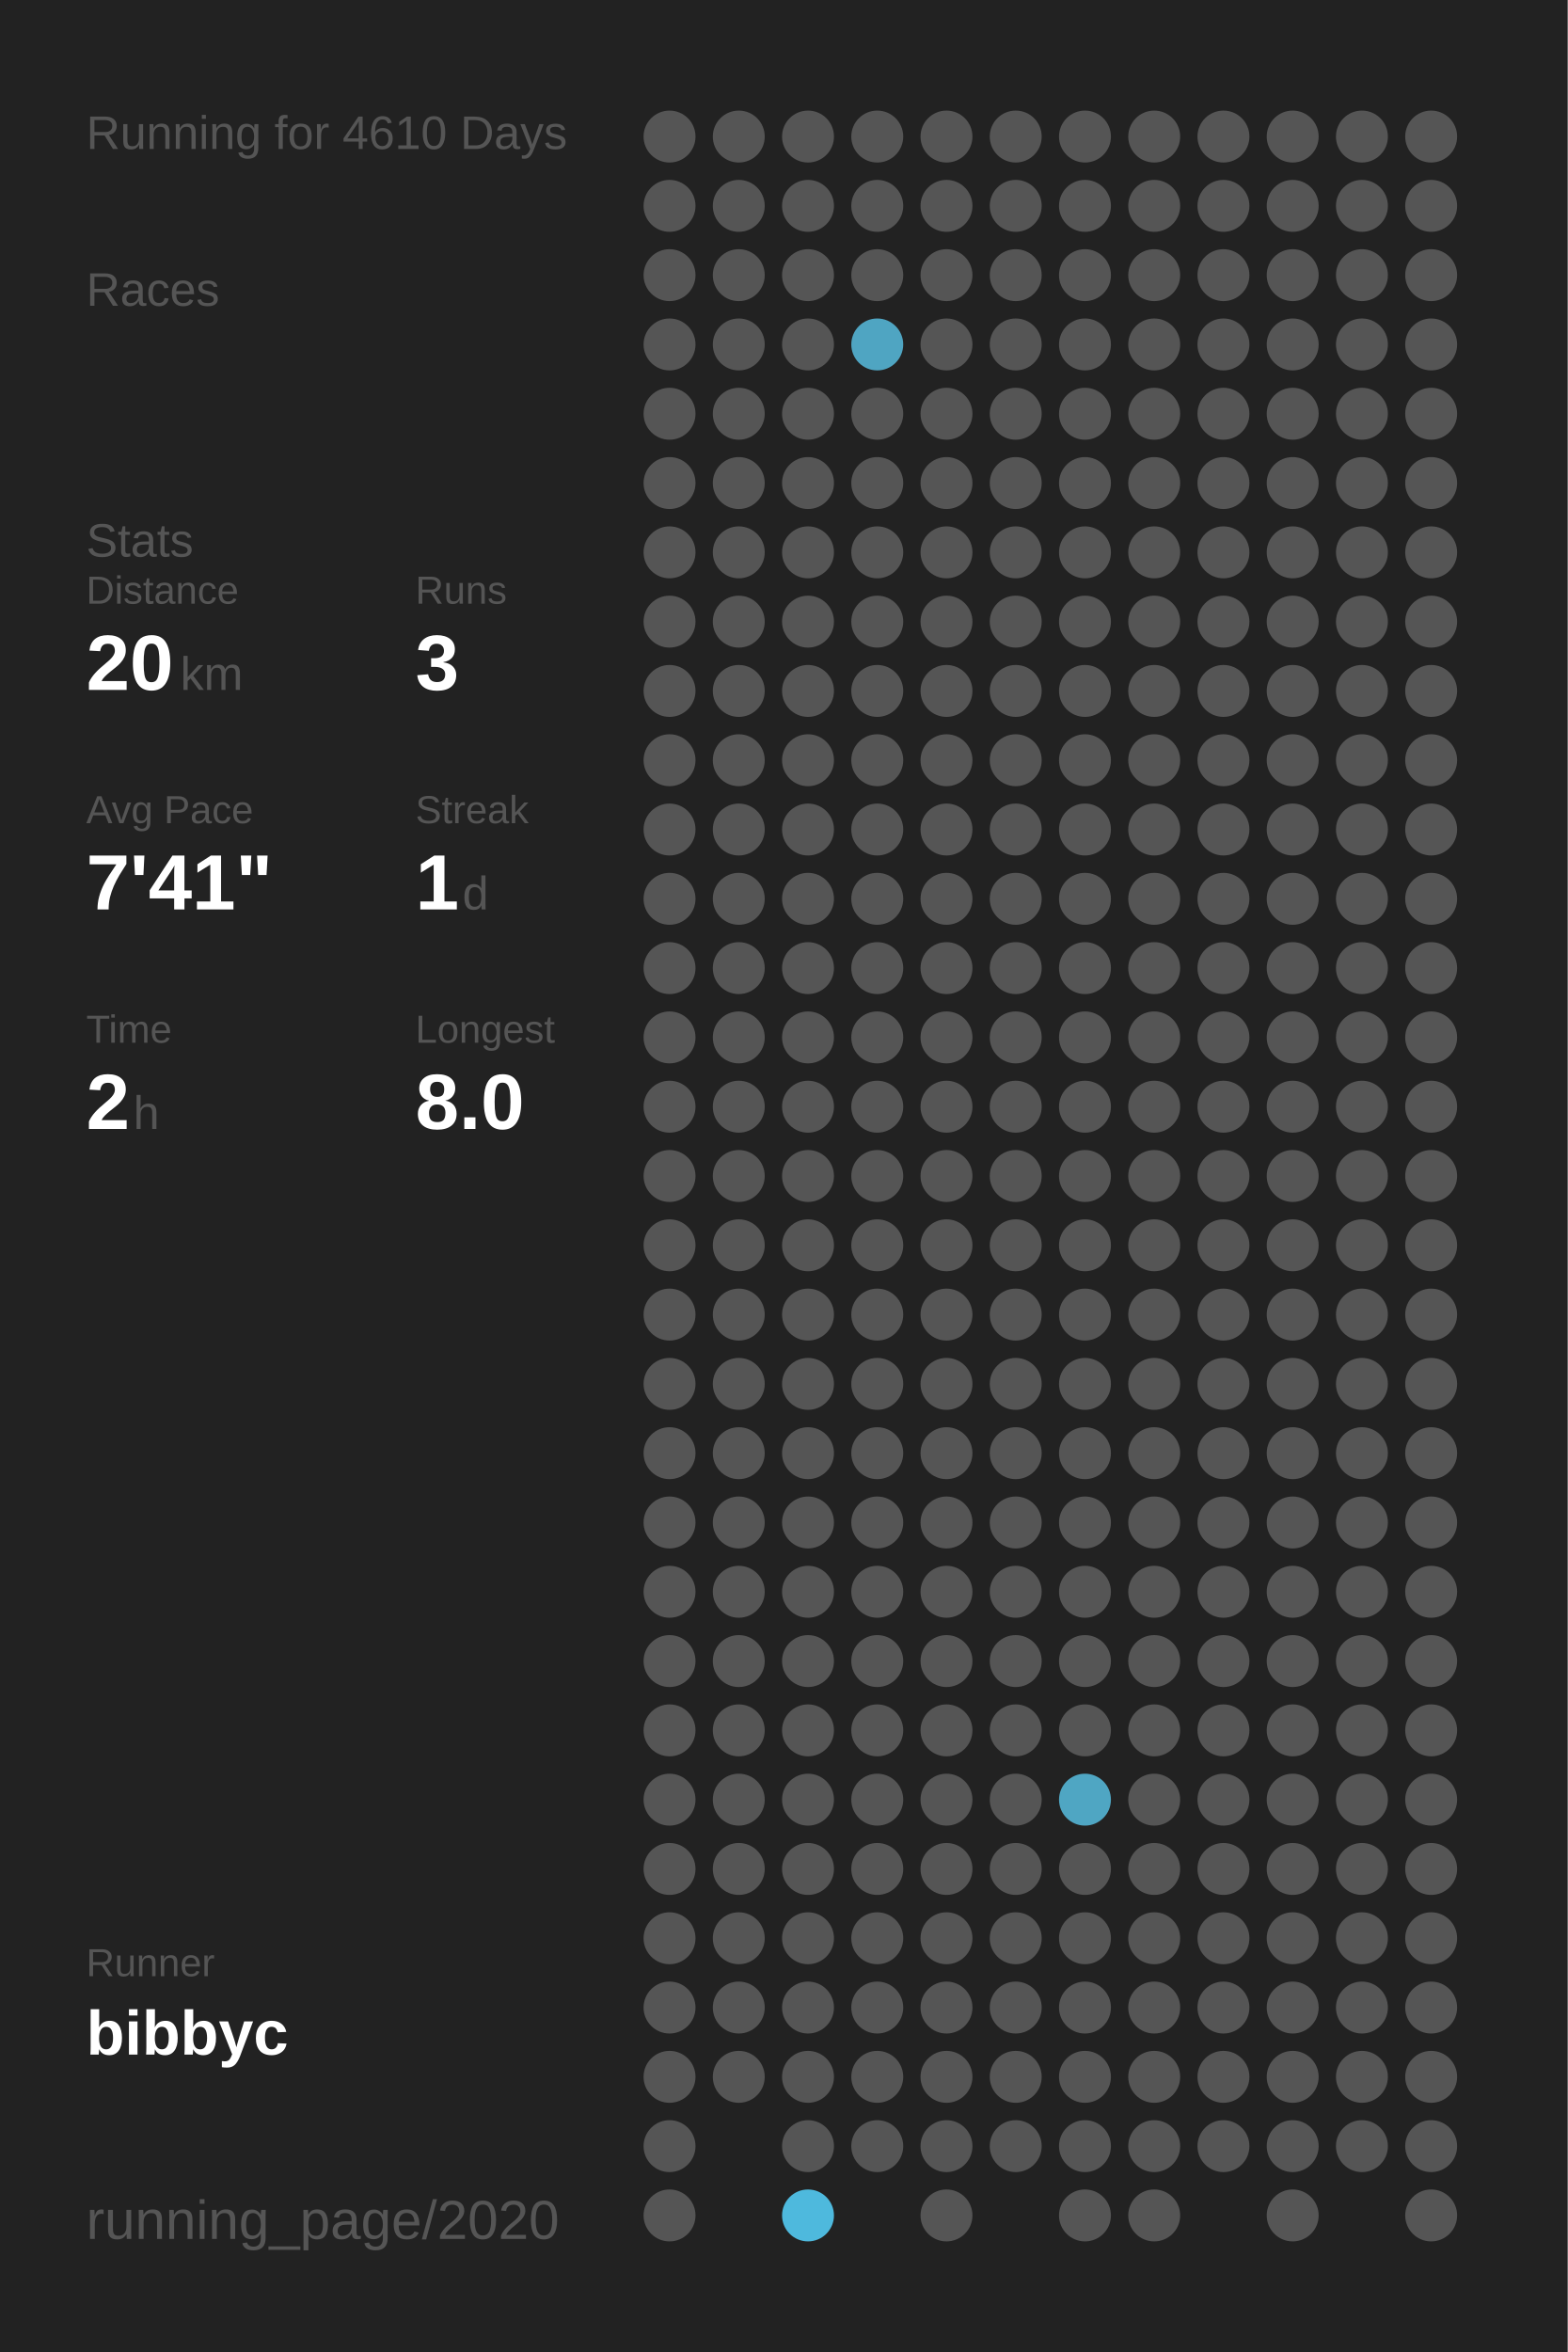
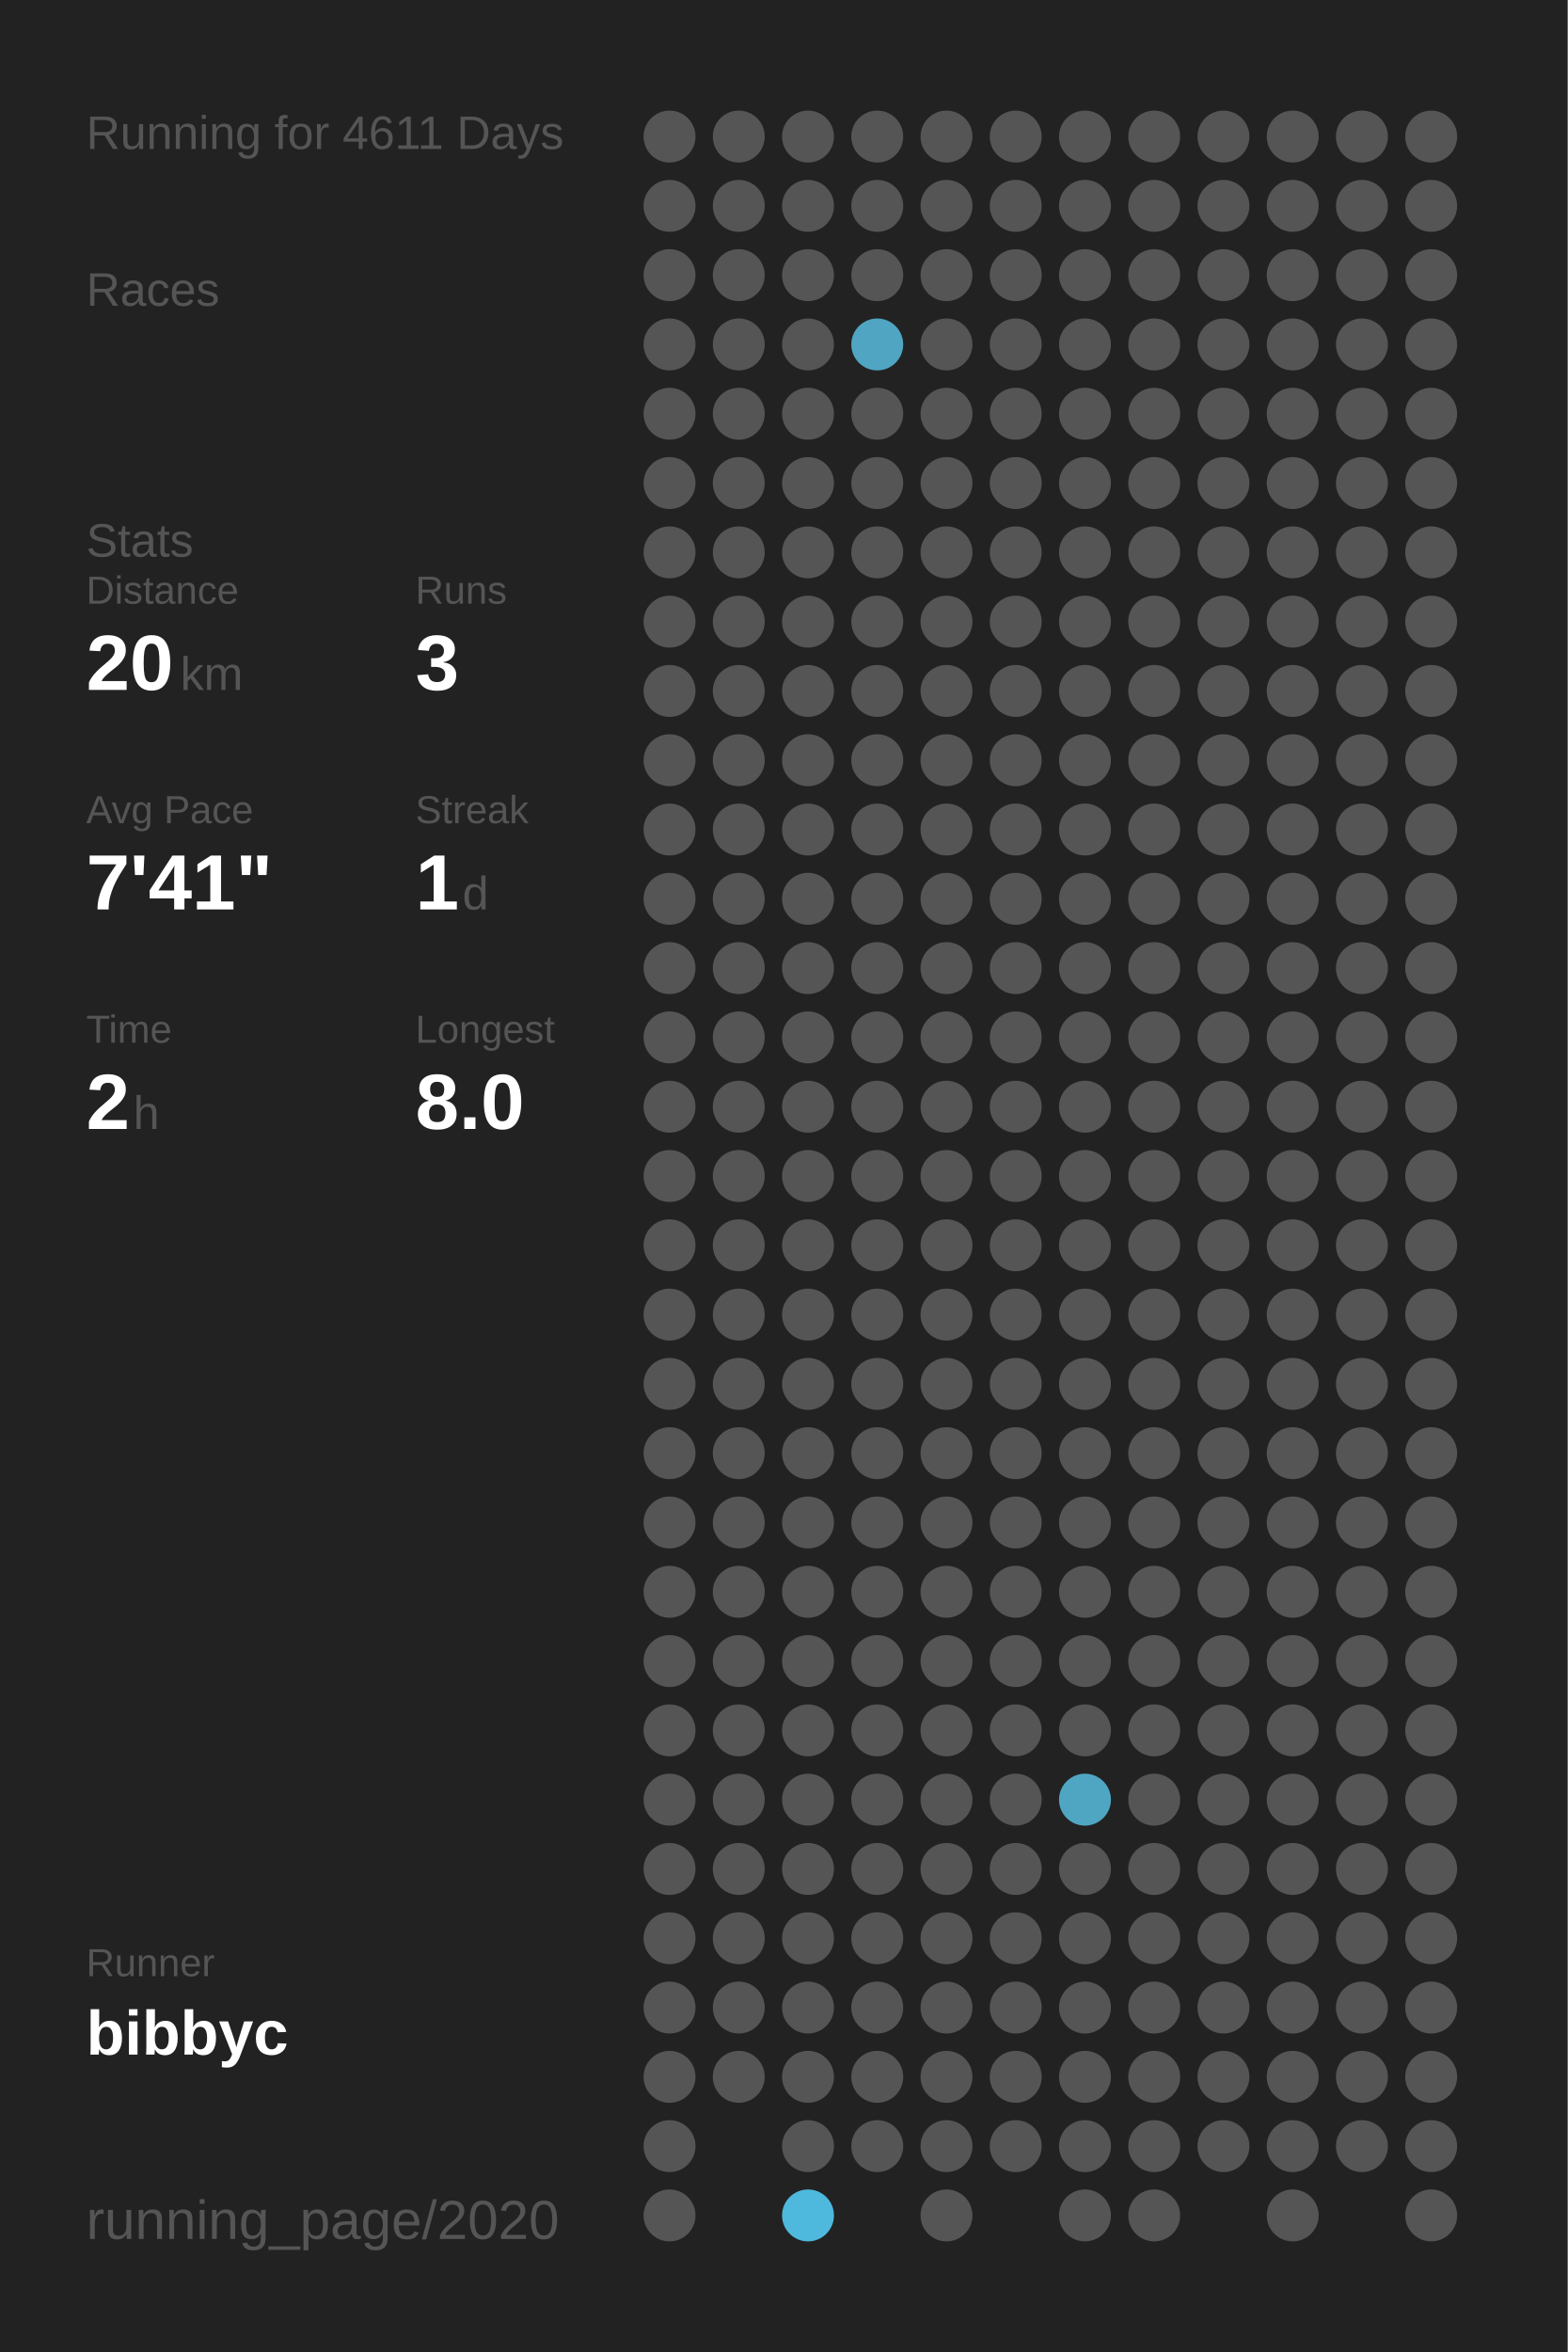
<svg xmlns="http://www.w3.org/2000/svg" baseProfile="full" height="300mm" version="1.1" viewBox="0,0,200,300" width="200mm">
  <defs />
  <rect fill="#222222" height="300" width="200" x="0" y="0" />
-   <text fill="#555555" style="font-size:6px; font-family:Arial;" x="11" y="19">Running for 4610 Days</text>
+   <text fill="#555555" style="font-size:6px; font-family:Arial;" x="11" y="19">Running for 4611 Days</text>
  <text fill="#555555" style="font-size:6px; font-family:Arial;" x="11" y="39">Races</text>
  <text fill="#555555" style="font-size:6px; font-family:Arial;" x="11" y="71">Stats</text>
  <text fill="#555555" style="font-size:5px; font-family:Arial;" x="11" y="77">Distance</text>
  <text fill="#FFFFFF" style="font-size:10px; font-family:Arial; font-weight:bold;" x="11" y="88">20</text>
  <text fill="#555555" style="font-size:6px; font-family:Arial;" x="23" y="88">km</text>
  <text fill="#555555" style="font-size:5px; font-family:Arial;" x="53" y="77">Runs</text>
  <text fill="#FFFFFF" style="font-size:10px; font-family:Arial; font-weight:bold;" x="53" y="88">3</text>
  <text fill="#555555" style="font-size:5px; font-family:Arial;" x="11" y="105">Avg Pace</text>
  <text fill="#FFFFFF" style="font-size:10px; font-family:Arial; font-weight:bold;" x="11" y="116">7'41"</text>
  <text fill="#555555" style="font-size:5px; font-family:Arial;" x="53" y="105">Streak</text>
  <text fill="#FFFFFF" style="font-size:10px; font-family:Arial; font-weight:bold;" x="53" y="116">1</text>
  <text fill="#555555" style="font-size:6px; font-family:Arial;" x="59" y="116">d</text>
  <text fill="#555555" style="font-size:5px; font-family:Arial;" x="11" y="133">Time</text>
  <text fill="#FFFFFF" style="font-size:10px; font-family:Arial; font-weight:bold;" x="11" y="144">2</text>
  <text fill="#555555" style="font-size:6px; font-family:Arial;" x="17" y="144">h</text>
  <text fill="#555555" style="font-size:5px; font-family:Arial;" x="53" y="133">Longest</text>
  <text fill="#FFFFFF" style="font-size:10px; font-family:Arial; font-weight:bold;" x="53" y="144">8.0</text>
  <text fill="#555555" style="font-size:5px; font-family:Arial;" x="11" y="252.065">Runner</text>
  <text fill="#FFFFFF" style="font-size:8px; font-family:Arial; font-weight:bold;" x="11" y="262.065">bibbyc</text>
  <text fill="#555555" style="font-size:7px; font-family:Arial;" x="11" y="285.581">running_page/2020</text>
  <circle cx="85.417" cy="17.419" fill="#555555" r="3.312" />
  <circle cx="85.417" cy="26.258" fill="#555555" r="3.312" />
  <circle cx="85.417" cy="35.097" fill="#555555" r="3.312" />
  <circle cx="85.417" cy="43.935" fill="#555555" r="3.312" />
  <circle cx="85.417" cy="52.774" fill="#555555" r="3.312" />
  <circle cx="85.417" cy="61.613" fill="#555555" r="3.312" />
  <circle cx="85.417" cy="70.452" fill="#555555" r="3.312" />
  <circle cx="85.417" cy="79.29" fill="#555555" r="3.312" />
  <circle cx="85.417" cy="88.129" fill="#555555" r="3.312" />
  <circle cx="85.417" cy="96.968" fill="#555555" r="3.312" />
  <circle cx="85.417" cy="105.806" fill="#555555" r="3.312" />
  <circle cx="85.417" cy="114.645" fill="#555555" r="3.312" />
  <circle cx="85.417" cy="123.484" fill="#555555" r="3.312" />
  <circle cx="85.417" cy="132.323" fill="#555555" r="3.312" />
  <circle cx="85.417" cy="141.161" fill="#555555" r="3.312" />
  <circle cx="85.417" cy="150" fill="#555555" r="3.312" />
  <circle cx="85.417" cy="158.839" fill="#555555" r="3.312" />
  <circle cx="85.417" cy="167.677" fill="#555555" r="3.312" />
  <circle cx="85.417" cy="176.516" fill="#555555" r="3.312" />
  <circle cx="85.417" cy="185.355" fill="#555555" r="3.312" />
  <circle cx="85.417" cy="194.194" fill="#555555" r="3.312" />
  <circle cx="85.417" cy="203.032" fill="#555555" r="3.312" />
  <circle cx="85.417" cy="211.871" fill="#555555" r="3.312" />
  <circle cx="85.417" cy="220.71" fill="#555555" r="3.312" />
  <circle cx="85.417" cy="229.548" fill="#555555" r="3.312" />
  <circle cx="85.417" cy="238.387" fill="#555555" r="3.312" />
  <circle cx="85.417" cy="247.226" fill="#555555" r="3.312" />
  <circle cx="85.417" cy="256.065" fill="#555555" r="3.312" />
  <circle cx="85.417" cy="264.903" fill="#555555" r="3.312" />
  <circle cx="85.417" cy="273.742" fill="#555555" r="3.312" />
  <circle cx="85.417" cy="282.581" fill="#555555" r="3.312" />
  <circle cx="94.25" cy="17.419" fill="#555555" r="3.312" />
  <circle cx="94.25" cy="26.258" fill="#555555" r="3.312" />
  <circle cx="94.25" cy="35.097" fill="#555555" r="3.312" />
  <circle cx="94.25" cy="43.935" fill="#555555" r="3.312" />
  <circle cx="94.25" cy="52.774" fill="#555555" r="3.312" />
  <circle cx="94.25" cy="61.613" fill="#555555" r="3.312" />
  <circle cx="94.25" cy="70.452" fill="#555555" r="3.312" />
  <circle cx="94.25" cy="79.29" fill="#555555" r="3.312" />
  <circle cx="94.25" cy="88.129" fill="#555555" r="3.312" />
  <circle cx="94.25" cy="96.968" fill="#555555" r="3.312" />
  <circle cx="94.25" cy="105.806" fill="#555555" r="3.312" />
  <circle cx="94.25" cy="114.645" fill="#555555" r="3.312" />
  <circle cx="94.25" cy="123.484" fill="#555555" r="3.312" />
  <circle cx="94.25" cy="132.323" fill="#555555" r="3.312" />
  <circle cx="94.25" cy="141.161" fill="#555555" r="3.312" />
  <circle cx="94.25" cy="150" fill="#555555" r="3.312" />
  <circle cx="94.25" cy="158.839" fill="#555555" r="3.312" />
  <circle cx="94.25" cy="167.677" fill="#555555" r="3.312" />
  <circle cx="94.25" cy="176.516" fill="#555555" r="3.312" />
  <circle cx="94.25" cy="185.355" fill="#555555" r="3.312" />
  <circle cx="94.25" cy="194.194" fill="#555555" r="3.312" />
  <circle cx="94.25" cy="203.032" fill="#555555" r="3.312" />
  <circle cx="94.25" cy="211.871" fill="#555555" r="3.312" />
  <circle cx="94.25" cy="220.71" fill="#555555" r="3.312" />
  <circle cx="94.25" cy="229.548" fill="#555555" r="3.312" />
  <circle cx="94.25" cy="238.387" fill="#555555" r="3.312" />
  <circle cx="94.25" cy="247.226" fill="#555555" r="3.312" />
  <circle cx="94.25" cy="256.065" fill="#555555" r="3.312" />
  <circle cx="94.25" cy="264.903" fill="#555555" r="3.312" />
  <circle cx="103.083" cy="17.419" fill="#555555" r="3.312" />
  <circle cx="103.083" cy="26.258" fill="#555555" r="3.312" />
  <circle cx="103.083" cy="35.097" fill="#555555" r="3.312" />
  <circle cx="103.083" cy="43.935" fill="#555555" r="3.312" />
  <circle cx="103.083" cy="52.774" fill="#555555" r="3.312" />
  <circle cx="103.083" cy="61.613" fill="#555555" r="3.312" />
  <circle cx="103.083" cy="70.452" fill="#555555" r="3.312" />
  <circle cx="103.083" cy="79.29" fill="#555555" r="3.312" />
  <circle cx="103.083" cy="88.129" fill="#555555" r="3.312" />
  <circle cx="103.083" cy="96.968" fill="#555555" r="3.312" />
  <circle cx="103.083" cy="105.806" fill="#555555" r="3.312" />
  <circle cx="103.083" cy="114.645" fill="#555555" r="3.312" />
  <circle cx="103.083" cy="123.484" fill="#555555" r="3.312" />
  <circle cx="103.083" cy="132.323" fill="#555555" r="3.312" />
  <circle cx="103.083" cy="141.161" fill="#555555" r="3.312" />
  <circle cx="103.083" cy="150" fill="#555555" r="3.312" />
  <circle cx="103.083" cy="158.839" fill="#555555" r="3.312" />
  <circle cx="103.083" cy="167.677" fill="#555555" r="3.312" />
  <circle cx="103.083" cy="176.516" fill="#555555" r="3.312" />
  <circle cx="103.083" cy="185.355" fill="#555555" r="3.312" />
  <circle cx="103.083" cy="194.194" fill="#555555" r="3.312" />
  <circle cx="103.083" cy="203.032" fill="#555555" r="3.312" />
  <circle cx="103.083" cy="211.871" fill="#555555" r="3.312" />
  <circle cx="103.083" cy="220.71" fill="#555555" r="3.312" />
  <circle cx="103.083" cy="229.548" fill="#555555" r="3.312" />
  <circle cx="103.083" cy="238.387" fill="#555555" r="3.312" />
  <circle cx="103.083" cy="247.226" fill="#555555" r="3.312" />
  <circle cx="103.083" cy="256.065" fill="#555555" r="3.312" />
  <circle cx="103.083" cy="264.903" fill="#555555" r="3.312" />
  <circle cx="103.083" cy="273.742" fill="#555555" r="3.312" />
  <circle cx="103.083" cy="282.581" fill="#4eb9dd" r="3.312" />
  <circle cx="111.917" cy="17.419" fill="#555555" r="3.312" />
  <circle cx="111.917" cy="26.258" fill="#555555" r="3.312" />
  <circle cx="111.917" cy="35.097" fill="#555555" r="3.312" />
  <circle cx="111.917" cy="43.935" fill="#4fa5c2" r="3.312" />
  <circle cx="111.917" cy="52.774" fill="#555555" r="3.312" />
  <circle cx="111.917" cy="61.613" fill="#555555" r="3.312" />
  <circle cx="111.917" cy="70.452" fill="#555555" r="3.312" />
  <circle cx="111.917" cy="79.29" fill="#555555" r="3.312" />
  <circle cx="111.917" cy="88.129" fill="#555555" r="3.312" />
  <circle cx="111.917" cy="96.968" fill="#555555" r="3.312" />
  <circle cx="111.917" cy="105.806" fill="#555555" r="3.312" />
  <circle cx="111.917" cy="114.645" fill="#555555" r="3.312" />
  <circle cx="111.917" cy="123.484" fill="#555555" r="3.312" />
  <circle cx="111.917" cy="132.323" fill="#555555" r="3.312" />
  <circle cx="111.917" cy="141.161" fill="#555555" r="3.312" />
  <circle cx="111.917" cy="150" fill="#555555" r="3.312" />
  <circle cx="111.917" cy="158.839" fill="#555555" r="3.312" />
  <circle cx="111.917" cy="167.677" fill="#555555" r="3.312" />
  <circle cx="111.917" cy="176.516" fill="#555555" r="3.312" />
  <circle cx="111.917" cy="185.355" fill="#555555" r="3.312" />
  <circle cx="111.917" cy="194.194" fill="#555555" r="3.312" />
  <circle cx="111.917" cy="203.032" fill="#555555" r="3.312" />
  <circle cx="111.917" cy="211.871" fill="#555555" r="3.312" />
  <circle cx="111.917" cy="220.71" fill="#555555" r="3.312" />
  <circle cx="111.917" cy="229.548" fill="#555555" r="3.312" />
  <circle cx="111.917" cy="238.387" fill="#555555" r="3.312" />
  <circle cx="111.917" cy="247.226" fill="#555555" r="3.312" />
  <circle cx="111.917" cy="256.065" fill="#555555" r="3.312" />
  <circle cx="111.917" cy="264.903" fill="#555555" r="3.312" />
  <circle cx="111.917" cy="273.742" fill="#555555" r="3.312" />
  <circle cx="120.75" cy="17.419" fill="#555555" r="3.312" />
  <circle cx="120.75" cy="26.258" fill="#555555" r="3.312" />
  <circle cx="120.75" cy="35.097" fill="#555555" r="3.312" />
  <circle cx="120.75" cy="43.935" fill="#555555" r="3.312" />
  <circle cx="120.75" cy="52.774" fill="#555555" r="3.312" />
  <circle cx="120.75" cy="61.613" fill="#555555" r="3.312" />
  <circle cx="120.75" cy="70.452" fill="#555555" r="3.312" />
  <circle cx="120.75" cy="79.29" fill="#555555" r="3.312" />
  <circle cx="120.75" cy="88.129" fill="#555555" r="3.312" />
  <circle cx="120.75" cy="96.968" fill="#555555" r="3.312" />
  <circle cx="120.75" cy="105.806" fill="#555555" r="3.312" />
  <circle cx="120.75" cy="114.645" fill="#555555" r="3.312" />
  <circle cx="120.75" cy="123.484" fill="#555555" r="3.312" />
  <circle cx="120.75" cy="132.323" fill="#555555" r="3.312" />
  <circle cx="120.75" cy="141.161" fill="#555555" r="3.312" />
  <circle cx="120.75" cy="150" fill="#555555" r="3.312" />
  <circle cx="120.75" cy="158.839" fill="#555555" r="3.312" />
  <circle cx="120.75" cy="167.677" fill="#555555" r="3.312" />
  <circle cx="120.75" cy="176.516" fill="#555555" r="3.312" />
  <circle cx="120.75" cy="185.355" fill="#555555" r="3.312" />
  <circle cx="120.75" cy="194.194" fill="#555555" r="3.312" />
  <circle cx="120.75" cy="203.032" fill="#555555" r="3.312" />
  <circle cx="120.75" cy="211.871" fill="#555555" r="3.312" />
  <circle cx="120.75" cy="220.71" fill="#555555" r="3.312" />
  <circle cx="120.75" cy="229.548" fill="#555555" r="3.312" />
  <circle cx="120.75" cy="238.387" fill="#555555" r="3.312" />
  <circle cx="120.75" cy="247.226" fill="#555555" r="3.312" />
  <circle cx="120.75" cy="256.065" fill="#555555" r="3.312" />
  <circle cx="120.75" cy="264.903" fill="#555555" r="3.312" />
  <circle cx="120.75" cy="273.742" fill="#555555" r="3.312" />
  <circle cx="120.75" cy="282.581" fill="#555555" r="3.312" />
  <circle cx="129.583" cy="17.419" fill="#555555" r="3.312" />
  <circle cx="129.583" cy="26.258" fill="#555555" r="3.312" />
  <circle cx="129.583" cy="35.097" fill="#555555" r="3.312" />
  <circle cx="129.583" cy="43.935" fill="#555555" r="3.312" />
  <circle cx="129.583" cy="52.774" fill="#555555" r="3.312" />
  <circle cx="129.583" cy="61.613" fill="#555555" r="3.312" />
  <circle cx="129.583" cy="70.452" fill="#555555" r="3.312" />
  <circle cx="129.583" cy="79.29" fill="#555555" r="3.312" />
  <circle cx="129.583" cy="88.129" fill="#555555" r="3.312" />
  <circle cx="129.583" cy="96.968" fill="#555555" r="3.312" />
  <circle cx="129.583" cy="105.806" fill="#555555" r="3.312" />
  <circle cx="129.583" cy="114.645" fill="#555555" r="3.312" />
  <circle cx="129.583" cy="123.484" fill="#555555" r="3.312" />
  <circle cx="129.583" cy="132.323" fill="#555555" r="3.312" />
  <circle cx="129.583" cy="141.161" fill="#555555" r="3.312" />
  <circle cx="129.583" cy="150" fill="#555555" r="3.312" />
  <circle cx="129.583" cy="158.839" fill="#555555" r="3.312" />
  <circle cx="129.583" cy="167.677" fill="#555555" r="3.312" />
  <circle cx="129.583" cy="176.516" fill="#555555" r="3.312" />
  <circle cx="129.583" cy="185.355" fill="#555555" r="3.312" />
  <circle cx="129.583" cy="194.194" fill="#555555" r="3.312" />
  <circle cx="129.583" cy="203.032" fill="#555555" r="3.312" />
  <circle cx="129.583" cy="211.871" fill="#555555" r="3.312" />
  <circle cx="129.583" cy="220.71" fill="#555555" r="3.312" />
  <circle cx="129.583" cy="229.548" fill="#555555" r="3.312" />
  <circle cx="129.583" cy="238.387" fill="#555555" r="3.312" />
  <circle cx="129.583" cy="247.226" fill="#555555" r="3.312" />
  <circle cx="129.583" cy="256.065" fill="#555555" r="3.312" />
  <circle cx="129.583" cy="264.903" fill="#555555" r="3.312" />
  <circle cx="129.583" cy="273.742" fill="#555555" r="3.312" />
  <circle cx="138.417" cy="17.419" fill="#555555" r="3.312" />
  <circle cx="138.417" cy="26.258" fill="#555555" r="3.312" />
  <circle cx="138.417" cy="35.097" fill="#555555" r="3.312" />
  <circle cx="138.417" cy="43.935" fill="#555555" r="3.312" />
  <circle cx="138.417" cy="52.774" fill="#555555" r="3.312" />
  <circle cx="138.417" cy="61.613" fill="#555555" r="3.312" />
  <circle cx="138.417" cy="70.452" fill="#555555" r="3.312" />
  <circle cx="138.417" cy="79.29" fill="#555555" r="3.312" />
  <circle cx="138.417" cy="88.129" fill="#555555" r="3.312" />
  <circle cx="138.417" cy="96.968" fill="#555555" r="3.312" />
  <circle cx="138.417" cy="105.806" fill="#555555" r="3.312" />
  <circle cx="138.417" cy="114.645" fill="#555555" r="3.312" />
  <circle cx="138.417" cy="123.484" fill="#555555" r="3.312" />
  <circle cx="138.417" cy="132.323" fill="#555555" r="3.312" />
  <circle cx="138.417" cy="141.161" fill="#555555" r="3.312" />
  <circle cx="138.417" cy="150" fill="#555555" r="3.312" />
  <circle cx="138.417" cy="158.839" fill="#555555" r="3.312" />
  <circle cx="138.417" cy="167.677" fill="#555555" r="3.312" />
  <circle cx="138.417" cy="176.516" fill="#555555" r="3.312" />
  <circle cx="138.417" cy="185.355" fill="#555555" r="3.312" />
  <circle cx="138.417" cy="194.194" fill="#555555" r="3.312" />
  <circle cx="138.417" cy="203.032" fill="#555555" r="3.312" />
  <circle cx="138.417" cy="211.871" fill="#555555" r="3.312" />
  <circle cx="138.417" cy="220.71" fill="#555555" r="3.312" />
  <circle cx="138.417" cy="229.548" fill="#4fa6c3" r="3.312" />
  <circle cx="138.417" cy="238.387" fill="#555555" r="3.312" />
  <circle cx="138.417" cy="247.226" fill="#555555" r="3.312" />
  <circle cx="138.417" cy="256.065" fill="#555555" r="3.312" />
  <circle cx="138.417" cy="264.903" fill="#555555" r="3.312" />
  <circle cx="138.417" cy="273.742" fill="#555555" r="3.312" />
  <circle cx="138.417" cy="282.581" fill="#555555" r="3.312" />
  <circle cx="147.25" cy="17.419" fill="#555555" r="3.312" />
  <circle cx="147.25" cy="26.258" fill="#555555" r="3.312" />
  <circle cx="147.25" cy="35.097" fill="#555555" r="3.312" />
  <circle cx="147.25" cy="43.935" fill="#555555" r="3.312" />
  <circle cx="147.25" cy="52.774" fill="#555555" r="3.312" />
  <circle cx="147.25" cy="61.613" fill="#555555" r="3.312" />
  <circle cx="147.25" cy="70.452" fill="#555555" r="3.312" />
  <circle cx="147.25" cy="79.29" fill="#555555" r="3.312" />
  <circle cx="147.25" cy="88.129" fill="#555555" r="3.312" />
  <circle cx="147.25" cy="96.968" fill="#555555" r="3.312" />
  <circle cx="147.25" cy="105.806" fill="#555555" r="3.312" />
  <circle cx="147.25" cy="114.645" fill="#555555" r="3.312" />
  <circle cx="147.25" cy="123.484" fill="#555555" r="3.312" />
  <circle cx="147.25" cy="132.323" fill="#555555" r="3.312" />
  <circle cx="147.25" cy="141.161" fill="#555555" r="3.312" />
  <circle cx="147.25" cy="150" fill="#555555" r="3.312" />
  <circle cx="147.25" cy="158.839" fill="#555555" r="3.312" />
  <circle cx="147.25" cy="167.677" fill="#555555" r="3.312" />
  <circle cx="147.25" cy="176.516" fill="#555555" r="3.312" />
  <circle cx="147.25" cy="185.355" fill="#555555" r="3.312" />
  <circle cx="147.25" cy="194.194" fill="#555555" r="3.312" />
  <circle cx="147.25" cy="203.032" fill="#555555" r="3.312" />
  <circle cx="147.25" cy="211.871" fill="#555555" r="3.312" />
  <circle cx="147.25" cy="220.71" fill="#555555" r="3.312" />
  <circle cx="147.25" cy="229.548" fill="#555555" r="3.312" />
  <circle cx="147.25" cy="238.387" fill="#555555" r="3.312" />
  <circle cx="147.25" cy="247.226" fill="#555555" r="3.312" />
  <circle cx="147.25" cy="256.065" fill="#555555" r="3.312" />
  <circle cx="147.25" cy="264.903" fill="#555555" r="3.312" />
  <circle cx="147.25" cy="273.742" fill="#555555" r="3.312" />
  <circle cx="147.25" cy="282.581" fill="#555555" r="3.312" />
  <circle cx="156.083" cy="17.419" fill="#555555" r="3.312" />
  <circle cx="156.083" cy="26.258" fill="#555555" r="3.312" />
  <circle cx="156.083" cy="35.097" fill="#555555" r="3.312" />
  <circle cx="156.083" cy="43.935" fill="#555555" r="3.312" />
  <circle cx="156.083" cy="52.774" fill="#555555" r="3.312" />
  <circle cx="156.083" cy="61.613" fill="#555555" r="3.312" />
  <circle cx="156.083" cy="70.452" fill="#555555" r="3.312" />
  <circle cx="156.083" cy="79.29" fill="#555555" r="3.312" />
  <circle cx="156.083" cy="88.129" fill="#555555" r="3.312" />
  <circle cx="156.083" cy="96.968" fill="#555555" r="3.312" />
  <circle cx="156.083" cy="105.806" fill="#555555" r="3.312" />
  <circle cx="156.083" cy="114.645" fill="#555555" r="3.312" />
  <circle cx="156.083" cy="123.484" fill="#555555" r="3.312" />
  <circle cx="156.083" cy="132.323" fill="#555555" r="3.312" />
  <circle cx="156.083" cy="141.161" fill="#555555" r="3.312" />
  <circle cx="156.083" cy="150" fill="#555555" r="3.312" />
  <circle cx="156.083" cy="158.839" fill="#555555" r="3.312" />
  <circle cx="156.083" cy="167.677" fill="#555555" r="3.312" />
  <circle cx="156.083" cy="176.516" fill="#555555" r="3.312" />
  <circle cx="156.083" cy="185.355" fill="#555555" r="3.312" />
  <circle cx="156.083" cy="194.194" fill="#555555" r="3.312" />
  <circle cx="156.083" cy="203.032" fill="#555555" r="3.312" />
  <circle cx="156.083" cy="211.871" fill="#555555" r="3.312" />
  <circle cx="156.083" cy="220.71" fill="#555555" r="3.312" />
  <circle cx="156.083" cy="229.548" fill="#555555" r="3.312" />
  <circle cx="156.083" cy="238.387" fill="#555555" r="3.312" />
  <circle cx="156.083" cy="247.226" fill="#555555" r="3.312" />
  <circle cx="156.083" cy="256.065" fill="#555555" r="3.312" />
  <circle cx="156.083" cy="264.903" fill="#555555" r="3.312" />
  <circle cx="156.083" cy="273.742" fill="#555555" r="3.312" />
  <circle cx="164.917" cy="17.419" fill="#555555" r="3.312" />
  <circle cx="164.917" cy="26.258" fill="#555555" r="3.312" />
  <circle cx="164.917" cy="35.097" fill="#555555" r="3.312" />
  <circle cx="164.917" cy="43.935" fill="#555555" r="3.312" />
  <circle cx="164.917" cy="52.774" fill="#555555" r="3.312" />
  <circle cx="164.917" cy="61.613" fill="#555555" r="3.312" />
  <circle cx="164.917" cy="70.452" fill="#555555" r="3.312" />
  <circle cx="164.917" cy="79.29" fill="#555555" r="3.312" />
  <circle cx="164.917" cy="88.129" fill="#555555" r="3.312" />
  <circle cx="164.917" cy="96.968" fill="#555555" r="3.312" />
  <circle cx="164.917" cy="105.806" fill="#555555" r="3.312" />
  <circle cx="164.917" cy="114.645" fill="#555555" r="3.312" />
  <circle cx="164.917" cy="123.484" fill="#555555" r="3.312" />
  <circle cx="164.917" cy="132.323" fill="#555555" r="3.312" />
  <circle cx="164.917" cy="141.161" fill="#555555" r="3.312" />
  <circle cx="164.917" cy="150" fill="#555555" r="3.312" />
  <circle cx="164.917" cy="158.839" fill="#555555" r="3.312" />
  <circle cx="164.917" cy="167.677" fill="#555555" r="3.312" />
  <circle cx="164.917" cy="176.516" fill="#555555" r="3.312" />
  <circle cx="164.917" cy="185.355" fill="#555555" r="3.312" />
  <circle cx="164.917" cy="194.194" fill="#555555" r="3.312" />
  <circle cx="164.917" cy="203.032" fill="#555555" r="3.312" />
  <circle cx="164.917" cy="211.871" fill="#555555" r="3.312" />
  <circle cx="164.917" cy="220.71" fill="#555555" r="3.312" />
  <circle cx="164.917" cy="229.548" fill="#555555" r="3.312" />
  <circle cx="164.917" cy="238.387" fill="#555555" r="3.312" />
  <circle cx="164.917" cy="247.226" fill="#555555" r="3.312" />
  <circle cx="164.917" cy="256.065" fill="#555555" r="3.312" />
  <circle cx="164.917" cy="264.903" fill="#555555" r="3.312" />
  <circle cx="164.917" cy="273.742" fill="#555555" r="3.312" />
  <circle cx="164.917" cy="282.581" fill="#555555" r="3.312" />
  <circle cx="173.75" cy="17.419" fill="#555555" r="3.312" />
  <circle cx="173.75" cy="26.258" fill="#555555" r="3.312" />
  <circle cx="173.75" cy="35.097" fill="#555555" r="3.312" />
  <circle cx="173.75" cy="43.935" fill="#555555" r="3.312" />
  <circle cx="173.75" cy="52.774" fill="#555555" r="3.312" />
  <circle cx="173.75" cy="61.613" fill="#555555" r="3.312" />
  <circle cx="173.75" cy="70.452" fill="#555555" r="3.312" />
  <circle cx="173.75" cy="79.29" fill="#555555" r="3.312" />
  <circle cx="173.75" cy="88.129" fill="#555555" r="3.312" />
  <circle cx="173.75" cy="96.968" fill="#555555" r="3.312" />
  <circle cx="173.75" cy="105.806" fill="#555555" r="3.312" />
  <circle cx="173.75" cy="114.645" fill="#555555" r="3.312" />
  <circle cx="173.75" cy="123.484" fill="#555555" r="3.312" />
  <circle cx="173.75" cy="132.323" fill="#555555" r="3.312" />
  <circle cx="173.75" cy="141.161" fill="#555555" r="3.312" />
  <circle cx="173.75" cy="150" fill="#555555" r="3.312" />
  <circle cx="173.75" cy="158.839" fill="#555555" r="3.312" />
  <circle cx="173.75" cy="167.677" fill="#555555" r="3.312" />
  <circle cx="173.75" cy="176.516" fill="#555555" r="3.312" />
  <circle cx="173.75" cy="185.355" fill="#555555" r="3.312" />
  <circle cx="173.75" cy="194.194" fill="#555555" r="3.312" />
  <circle cx="173.75" cy="203.032" fill="#555555" r="3.312" />
  <circle cx="173.75" cy="211.871" fill="#555555" r="3.312" />
  <circle cx="173.75" cy="220.71" fill="#555555" r="3.312" />
  <circle cx="173.75" cy="229.548" fill="#555555" r="3.312" />
  <circle cx="173.75" cy="238.387" fill="#555555" r="3.312" />
  <circle cx="173.75" cy="247.226" fill="#555555" r="3.312" />
  <circle cx="173.75" cy="256.065" fill="#555555" r="3.312" />
  <circle cx="173.75" cy="264.903" fill="#555555" r="3.312" />
  <circle cx="173.75" cy="273.742" fill="#555555" r="3.312" />
  <circle cx="182.583" cy="17.419" fill="#555555" r="3.312" />
  <circle cx="182.583" cy="26.258" fill="#555555" r="3.312" />
  <circle cx="182.583" cy="35.097" fill="#555555" r="3.312" />
  <circle cx="182.583" cy="43.935" fill="#555555" r="3.312" />
  <circle cx="182.583" cy="52.774" fill="#555555" r="3.312" />
  <circle cx="182.583" cy="61.613" fill="#555555" r="3.312" />
  <circle cx="182.583" cy="70.452" fill="#555555" r="3.312" />
  <circle cx="182.583" cy="79.29" fill="#555555" r="3.312" />
  <circle cx="182.583" cy="88.129" fill="#555555" r="3.312" />
  <circle cx="182.583" cy="96.968" fill="#555555" r="3.312" />
  <circle cx="182.583" cy="105.806" fill="#555555" r="3.312" />
  <circle cx="182.583" cy="114.645" fill="#555555" r="3.312" />
  <circle cx="182.583" cy="123.484" fill="#555555" r="3.312" />
  <circle cx="182.583" cy="132.323" fill="#555555" r="3.312" />
  <circle cx="182.583" cy="141.161" fill="#555555" r="3.312" />
  <circle cx="182.583" cy="150" fill="#555555" r="3.312" />
  <circle cx="182.583" cy="158.839" fill="#555555" r="3.312" />
  <circle cx="182.583" cy="167.677" fill="#555555" r="3.312" />
  <circle cx="182.583" cy="176.516" fill="#555555" r="3.312" />
  <circle cx="182.583" cy="185.355" fill="#555555" r="3.312" />
  <circle cx="182.583" cy="194.194" fill="#555555" r="3.312" />
  <circle cx="182.583" cy="203.032" fill="#555555" r="3.312" />
  <circle cx="182.583" cy="211.871" fill="#555555" r="3.312" />
  <circle cx="182.583" cy="220.71" fill="#555555" r="3.312" />
  <circle cx="182.583" cy="229.548" fill="#555555" r="3.312" />
  <circle cx="182.583" cy="238.387" fill="#555555" r="3.312" />
  <circle cx="182.583" cy="247.226" fill="#555555" r="3.312" />
  <circle cx="182.583" cy="256.065" fill="#555555" r="3.312" />
  <circle cx="182.583" cy="264.903" fill="#555555" r="3.312" />
  <circle cx="182.583" cy="273.742" fill="#555555" r="3.312" />
  <circle cx="182.583" cy="282.581" fill="#555555" r="3.312" />
</svg>
